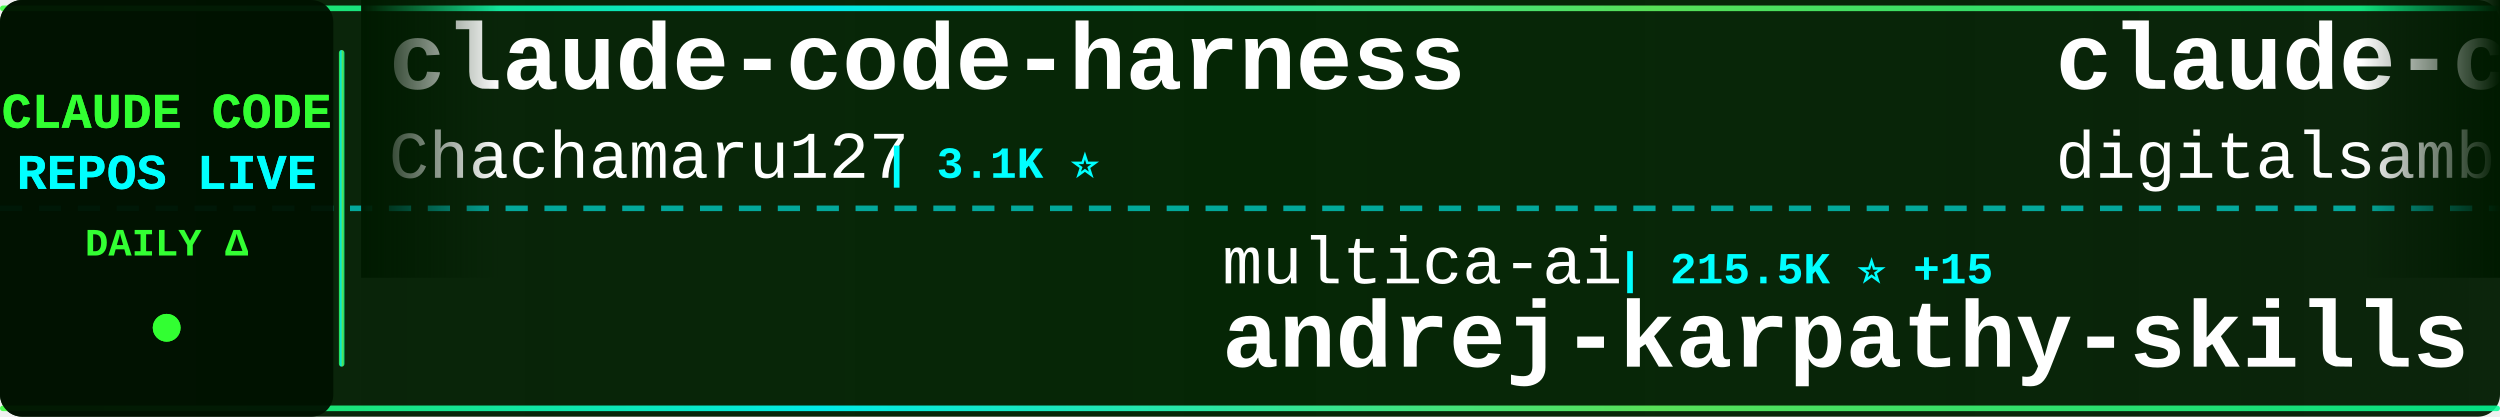
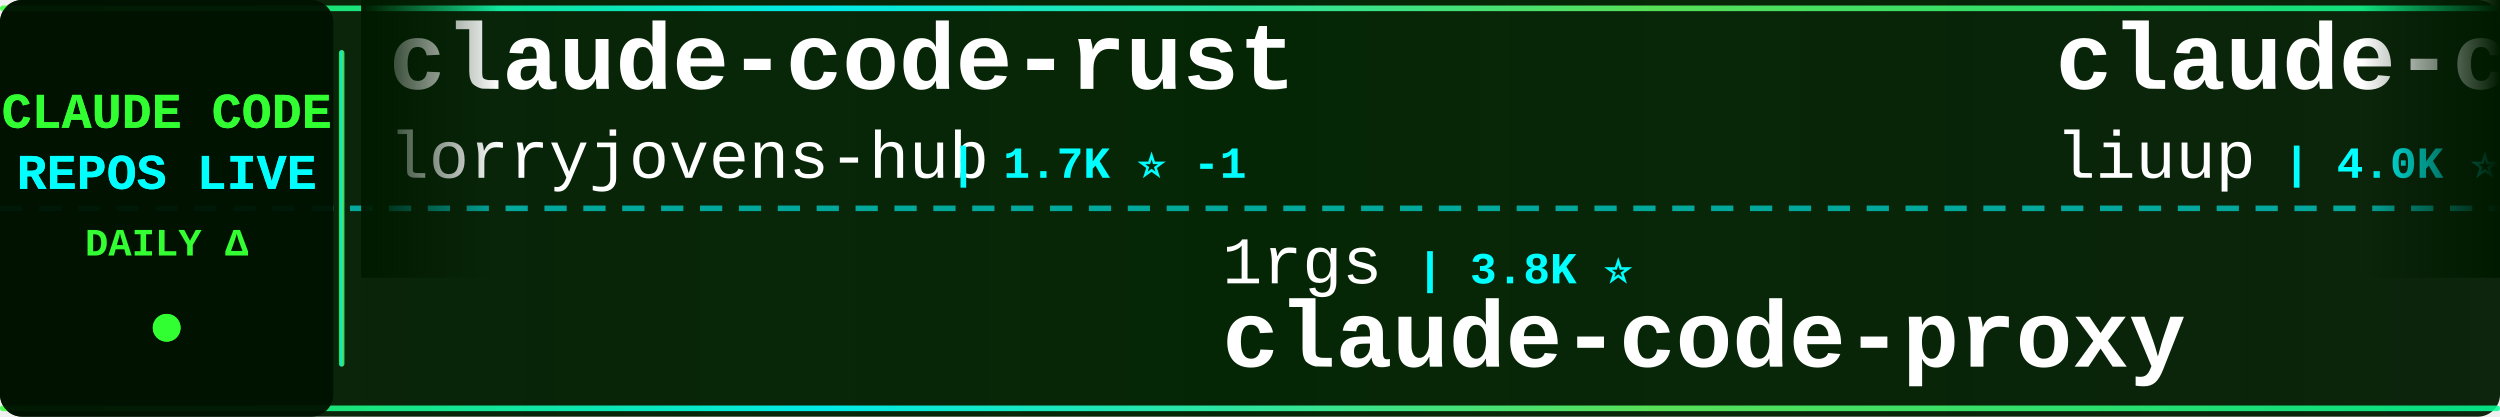
<svg xmlns="http://www.w3.org/2000/svg" width="900" height="150">
  <defs>
    <linearGradient id="tickerBg" x1="0%" y1="0%" x2="100%" y2="0%">
      <stop offset="0%" style="stop-color:#001a00;stop-opacity:0.95" />
      <stop offset="50%" style="stop-color:#002200;stop-opacity:0.98" />
      <stop offset="100%" style="stop-color:#001a00;stop-opacity:0.95" />
    </linearGradient>
    <linearGradient id="borderGrad" x1="0%" y1="0%" x2="100%" y2="0%">
      <stop offset="0%" style="stop-color:#33ff33;stop-opacity:0.85">
        <animate attributeName="stop-opacity" values="0.85;1;0.85" dur="2s" repeatCount="indefinite" />
      </stop>
      <stop offset="33%" style="stop-color:#00ffff;stop-opacity:0.9">
        <animate attributeName="stop-opacity" values="0.9;1;0.9" dur="2.2s" repeatCount="indefinite" />
      </stop>
      <stop offset="66%" style="stop-color:#66ff66;stop-opacity:0.85">
        <animate attributeName="stop-opacity" values="0.85;1;0.85" dur="1.8s" repeatCount="indefinite" />
      </stop>
      <stop offset="100%" style="stop-color:#00ff99;stop-opacity:0.85">
        <animate attributeName="stop-opacity" values="0.85;1;0.85" dur="2s" repeatCount="indefinite" />
      </stop>
    </linearGradient>
    <filter id="textGlow">
      <feGaussianBlur stdDeviation="0.1" result="coloredBlur" />
      <feMerge>
        <feMergeNode in="coloredBlur" />
        <feMergeNode in="SourceGraphic" />
      </feMerge>
    </filter>
    <filter id="metricGlow">
      <feGaussianBlur stdDeviation="0.2" result="coloredBlur" />
      <feMerge>
        <feMergeNode in="coloredBlur" />
        <feMergeNode in="SourceGraphic" />
      </feMerge>
    </filter>
    <linearGradient id="leftFade" x1="0%" y1="0%" x2="100%" y2="0%">
      <stop offset="0%" style="stop-color:#001a00;stop-opacity:1" />
      <stop offset="100%" style="stop-color:#001a00;stop-opacity:0" />
    </linearGradient>
    <linearGradient id="rightFade" x1="0%" y1="0%" x2="100%" y2="0%">
      <stop offset="0%" style="stop-color:#001a00;stop-opacity:0" />
      <stop offset="100%" style="stop-color:#001a00;stop-opacity:1" />
    </linearGradient>
  </defs>
  <rect width="900" height="150" fill="url(#tickerBg)" rx="8" />
  <rect x="0" y="2" width="900" height="2" fill="url(#borderGrad)" rx="1" />
  <rect x="0" y="146" width="900" height="2" fill="url(#borderGrad)" rx="1" />
  <line x1="0" y1="75" x2="900" y2="75" stroke="#00ffff" stroke-width="2" stroke-dasharray="8 6" opacity="0.6" />
  <rect x="0" y="0" width="120" height="150" fill="#001100" opacity="0.95" rx="8" />
  <text x="60" y="46" font-family="'Courier New', monospace" font-size="18" font-weight="bold" fill="#33ff33" text-anchor="middle" filter="url(#textGlow)">
    CLAUDE CODE
  </text>
  <text x="60" y="68" font-family="'Courier New', monospace" font-size="18" font-weight="bold" fill="#00ffff" text-anchor="middle" filter="url(#textGlow)">
    REPOS LIVE
  </text>
  <text x="60" y="92" font-family="'Courier New', monospace" font-size="14" font-weight="bold" fill="#33ff33" text-anchor="middle">
    DAILY Δ
  </text>
  <circle cx="60" cy="118" r="5" fill="#33ff33" filter="url(#metricGlow)">
    <animate attributeName="r" values="4;6;4" dur="1.5s" repeatCount="indefinite" />
    <animate attributeName="opacity" values="0.6;1;0.6" dur="1.5s" repeatCount="indefinite" />
  </circle>
  <rect x="122" y="18" width="2" height="114" fill="url(#borderGrad)" rx="1" />
  <clipPath id="tickerClip">
    <rect x="130" y="0" width="770" height="150" />
  </clipPath>
  <g clip-path="url(#tickerClip)">
    <g id="tickerItems">
      <animateTransform attributeName="transform" attributeType="XML" type="translate" from="0 0" to="-3000 0" dur="54s" repeatCount="indefinite" />
      <g transform="translate(0, 0)">
-         <text x="140" y="32" font-family="'Courier New', monospace" font-size="34" font-weight="bold" fill="#ffffff">claude-code-harness</text>
-         <text x="140" y="64" font-family="'Courier New', monospace" font-size="24" font-weight="normal" fill="#ffffff" opacity="1.0">Chachamaru127</text>
-         <text x="318" y="64" font-family="'Courier New', monospace" font-size="16" font-weight="bold" fill="#00ffff"> | 3.1K ⭐</text>
+         <text x="140" y="32" font-family="'Courier New', monospace" font-size="34" font-weight="bold" fill="#ffffff">claude-code-rust</text>
+         <text x="140" y="64" font-family="'Courier New', monospace" font-size="24" font-weight="normal" fill="#ffffff" opacity="1.0">lorryjovens-hub</text>
+         <text x="342" y="64" font-family="'Courier New', monospace" font-size="16" font-weight="bold" fill="#00ffff"> | 1.7K ⭐ -1</text>
      </g>
      <g transform="translate(300, 0)">
-         <text x="140" y="102" font-family="'Courier New', monospace" font-size="24" font-weight="normal" fill="#ffffff" opacity="1.0">multica-ai</text>
-         <text x="282" y="102" font-family="'Courier New', monospace" font-size="16" font-weight="bold" fill="#00ffff"> | 215.5K ⭐ +15</text>
-         <text x="140" y="132" font-family="'Courier New', monospace" font-size="34" font-weight="bold" fill="#ffffff">andrej-karpathy-skills</text>
-       </g>
-       <g transform="translate(600, 0)">
-         <text x="140" y="32" font-family="'Courier New', monospace" font-size="34" font-weight="bold" fill="#ffffff">claude-code-video-toolki...</text>
-         <text x="140" y="64" font-family="'Courier New', monospace" font-size="24" font-weight="normal" fill="#ffffff" opacity="1.0">digitalsamba</text>
-         <text x="306" y="64" font-family="'Courier New', monospace" font-size="16" font-weight="bold" fill="#00ffff"> | 2.1K ⭐</text>
-       </g>
-       <g transform="translate(900, 0)">
-         <text x="140" y="102" font-family="'Courier New', monospace" font-size="24" font-weight="normal" fill="#ffffff" opacity="1.0">overwirehq</text>
-         <text x="282" y="102" font-family="'Courier New', monospace" font-size="16" font-weight="bold" fill="#00ffff"> | 2.8K ⭐ +1</text>
-         <text x="140" y="132" font-family="'Courier New', monospace" font-size="34" font-weight="bold" fill="#ffffff">claude-code-telegram</text>
-       </g>
-       <g transform="translate(1200, 0)">
-         <text x="140" y="32" font-family="'Courier New', monospace" font-size="34" font-weight="bold" fill="#ffffff">arcads-claude-code</text>
-         <text x="140" y="64" font-family="'Courier New', monospace" font-size="24" font-weight="normal" fill="#ffffff" opacity="1.0">krusemediallc</text>
-         <text x="318" y="64" font-family="'Courier New', monospace" font-size="16" font-weight="bold" fill="#00ffff"> | 1.5K ⭐</text>
-       </g>
-       <g transform="translate(1500, 0)">
        <text x="140" y="102" font-family="'Courier New', monospace" font-size="24" font-weight="normal" fill="#ffffff" opacity="1.0">1rgs</text>
        <text x="210" y="102" font-family="'Courier New', monospace" font-size="16" font-weight="bold" fill="#00ffff"> | 3.8K ⭐</text>
        <text x="140" y="132" font-family="'Courier New', monospace" font-size="34" font-weight="bold" fill="#ffffff">claude-code-proxy</text>
      </g>
+       <g transform="translate(600, 0)">
+         <text x="140" y="32" font-family="'Courier New', monospace" font-size="34" font-weight="bold" fill="#ffffff">claude-code-analysis</text>
+         <text x="140" y="64" font-family="'Courier New', monospace" font-size="24" font-weight="normal" fill="#ffffff" opacity="1.0">liuup</text>
+         <text x="222" y="64" font-family="'Courier New', monospace" font-size="16" font-weight="bold" fill="#00ffff"> | 4.0K ⭐</text>
+       </g>
+       <g transform="translate(900, 0)">
+         <text x="140" y="102" font-family="'Courier New', monospace" font-size="24" font-weight="normal" fill="#ffffff" opacity="1.0">luyao618</text>
+         <text x="258" y="102" font-family="'Courier New', monospace" font-size="16" font-weight="bold" fill="#00ffff"> | 1.7K ⭐</text>
+         <text x="140" y="132" font-family="'Courier New', monospace" font-size="34" font-weight="bold" fill="#ffffff">Claude-Code-Source-Study</text>
+       </g>
+       <g transform="translate(1200, 0)">
+         <text x="140" y="32" font-family="'Courier New', monospace" font-size="34" font-weight="bold" fill="#ffffff">claude-code-source-code-...</text>
+         <text x="140" y="64" font-family="'Courier New', monospace" font-size="24" font-weight="normal" fill="#ffffff" opacity="1.0">ghuntley</text>
+         <text x="258" y="64" font-family="'Courier New', monospace" font-size="16" font-weight="bold" fill="#00ffff"> | 992 ⭐</text>
+       </g>
+       <g transform="translate(1500, 0)">
+         <text x="140" y="102" font-family="'Courier New', monospace" font-size="24" font-weight="normal" fill="#ffffff" opacity="1.0">chauncygu</text>
+         <text x="270" y="102" font-family="'Courier New', monospace" font-size="16" font-weight="bold" fill="#00ffff"> | 2.8K ⭐</text>
+         <text x="140" y="132" font-family="'Courier New', monospace" font-size="34" font-weight="bold" fill="#ffffff">collection-claude-code-s...</text>
+       </g>
      <g transform="translate(1800, 0)">
-         <text x="140" y="32" font-family="'Courier New', monospace" font-size="34" font-weight="bold" fill="#ffffff">awesome-claude-code-suba...</text>
-         <text x="140" y="64" font-family="'Courier New', monospace" font-size="24" font-weight="normal" fill="#ffffff" opacity="1.0">VoltAgent</text>
-         <text x="270" y="64" font-family="'Courier New', monospace" font-size="16" font-weight="bold" fill="#00ffff"> | 25.4K ⭐</text>
+         <text x="140" y="32" font-family="'Courier New', monospace" font-size="34" font-weight="bold" fill="#ffffff">claude-code-spec-workflo...</text>
+         <text x="140" y="64" font-family="'Courier New', monospace" font-size="24" font-weight="normal" fill="#ffffff" opacity="1.0">Pimzino</text>
+         <text x="246" y="64" font-family="'Courier New', monospace" font-size="16" font-weight="bold" fill="#00ffff"> | 3.9K ⭐ +1</text>
      </g>
      <g transform="translate(2100, 0)">
-         <text x="140" y="102" font-family="'Courier New', monospace" font-size="24" font-weight="normal" fill="#ffffff" opacity="1.0">oboard</text>
-         <text x="234" y="102" font-family="'Courier New', monospace" font-size="16" font-weight="bold" fill="#00ffff"> | 3.3K ⭐</text>
-         <text x="140" y="132" font-family="'Courier New', monospace" font-size="34" font-weight="bold" fill="#ffffff">claude-code-rev</text>
+         <text x="140" y="102" font-family="'Courier New', monospace" font-size="24" font-weight="normal" fill="#ffffff" opacity="1.0">darcyegb</text>
+         <text x="258" y="102" font-family="'Courier New', monospace" font-size="16" font-weight="bold" fill="#00ffff"> | 769 ⭐</text>
+         <text x="140" y="132" font-family="'Courier New', monospace" font-size="34" font-weight="bold" fill="#ffffff">ClaudeCodeAgents</text>
      </g>
      <g transform="translate(2400, 0)">
-         <text x="140" y="32" font-family="'Courier New', monospace" font-size="34" font-weight="bold" fill="#ffffff">claude-code-my-workflow</text>
-         <text x="140" y="64" font-family="'Courier New', monospace" font-size="24" font-weight="normal" fill="#ffffff" opacity="1.0">pedrohcgs</text>
-         <text x="270" y="64" font-family="'Courier New', monospace" font-size="16" font-weight="bold" fill="#00ffff"> | 1.6K ⭐ +1</text>
+         <text x="140" y="32" font-family="'Courier New', monospace" font-size="34" font-weight="bold" fill="#ffffff">claude-code-showcase</text>
+         <text x="140" y="64" font-family="'Courier New', monospace" font-size="24" font-weight="normal" fill="#ffffff" opacity="1.0">ChrisWiles</text>
+         <text x="282" y="64" font-family="'Courier New', monospace" font-size="16" font-weight="bold" fill="#00ffff"> | 6.1K ⭐</text>
      </g>
      <g transform="translate(2700, 0)">
-         <text x="140" y="102" font-family="'Courier New', monospace" font-size="24" font-weight="normal" fill="#ffffff" opacity="1.0">anthropics</text>
-         <text x="282" y="102" font-family="'Courier New', monospace" font-size="16" font-weight="bold" fill="#00ffff"> | 9.2K ⭐ +1</text>
-         <text x="140" y="132" font-family="'Courier New', monospace" font-size="34" font-weight="bold" fill="#ffffff">claude-code-action</text>
+         <text x="140" y="102" font-family="'Courier New', monospace" font-size="24" font-weight="normal" fill="#ffffff" opacity="1.0">kodu-ai</text>
+         <text x="246" y="102" font-family="'Courier New', monospace" font-size="16" font-weight="bold" fill="#00ffff"> | 5.2K ⭐ -1</text>
+         <text x="140" y="132" font-family="'Courier New', monospace" font-size="34" font-weight="bold" fill="#ffffff">claude-coder</text>
      </g>
      <g transform="translate(3000, 0)">
-         <text x="140" y="32" font-family="'Courier New', monospace" font-size="34" font-weight="bold" fill="#ffffff">claude-code-harness</text>
-         <text x="140" y="64" font-family="'Courier New', monospace" font-size="24" font-weight="normal" fill="#ffffff" opacity="1.0">Chachamaru127</text>
-         <text x="318" y="64" font-family="'Courier New', monospace" font-size="16" font-weight="bold" fill="#00ffff"> | 3.1K ⭐</text>
+         <text x="140" y="32" font-family="'Courier New', monospace" font-size="34" font-weight="bold" fill="#ffffff">claude-code-rust</text>
+         <text x="140" y="64" font-family="'Courier New', monospace" font-size="24" font-weight="normal" fill="#ffffff" opacity="1.0">lorryjovens-hub</text>
+         <text x="342" y="64" font-family="'Courier New', monospace" font-size="16" font-weight="bold" fill="#00ffff"> | 1.7K ⭐ -1</text>
      </g>
      <g transform="translate(3300, 0)">
-         <text x="140" y="102" font-family="'Courier New', monospace" font-size="24" font-weight="normal" fill="#ffffff" opacity="1.0">multica-ai</text>
-         <text x="282" y="102" font-family="'Courier New', monospace" font-size="16" font-weight="bold" fill="#00ffff"> | 215.5K ⭐ +15</text>
-         <text x="140" y="132" font-family="'Courier New', monospace" font-size="34" font-weight="bold" fill="#ffffff">andrej-karpathy-skills</text>
+         <text x="140" y="102" font-family="'Courier New', monospace" font-size="24" font-weight="normal" fill="#ffffff" opacity="1.0">1rgs</text>
+         <text x="210" y="102" font-family="'Courier New', monospace" font-size="16" font-weight="bold" fill="#00ffff"> | 3.8K ⭐</text>
+         <text x="140" y="132" font-family="'Courier New', monospace" font-size="34" font-weight="bold" fill="#ffffff">claude-code-proxy</text>
      </g>
      <g transform="translate(3600, 0)">
-         <text x="140" y="32" font-family="'Courier New', monospace" font-size="34" font-weight="bold" fill="#ffffff">claude-code-video-toolki...</text>
-         <text x="140" y="64" font-family="'Courier New', monospace" font-size="24" font-weight="normal" fill="#ffffff" opacity="1.0">digitalsamba</text>
-         <text x="306" y="64" font-family="'Courier New', monospace" font-size="16" font-weight="bold" fill="#00ffff"> | 2.1K ⭐</text>
+         <text x="140" y="32" font-family="'Courier New', monospace" font-size="34" font-weight="bold" fill="#ffffff">claude-code-analysis</text>
+         <text x="140" y="64" font-family="'Courier New', monospace" font-size="24" font-weight="normal" fill="#ffffff" opacity="1.0">liuup</text>
+         <text x="222" y="64" font-family="'Courier New', monospace" font-size="16" font-weight="bold" fill="#00ffff"> | 4.0K ⭐</text>
      </g>
      <g transform="translate(3900, 0)">
-         <text x="140" y="102" font-family="'Courier New', monospace" font-size="24" font-weight="normal" fill="#ffffff" opacity="1.0">overwirehq</text>
-         <text x="282" y="102" font-family="'Courier New', monospace" font-size="16" font-weight="bold" fill="#00ffff"> | 2.8K ⭐ +1</text>
-         <text x="140" y="132" font-family="'Courier New', monospace" font-size="34" font-weight="bold" fill="#ffffff">claude-code-telegram</text>
+         <text x="140" y="102" font-family="'Courier New', monospace" font-size="24" font-weight="normal" fill="#ffffff" opacity="1.0">luyao618</text>
+         <text x="258" y="102" font-family="'Courier New', monospace" font-size="16" font-weight="bold" fill="#00ffff"> | 1.7K ⭐</text>
+         <text x="140" y="132" font-family="'Courier New', monospace" font-size="34" font-weight="bold" fill="#ffffff">Claude-Code-Source-Study</text>
      </g>
    </g>
  </g>
  <rect x="130" y="0" width="50" height="100" fill="url(#leftFade)" />
  <rect x="850" y="0" width="50" height="100" fill="url(#rightFade)" />
</svg>
